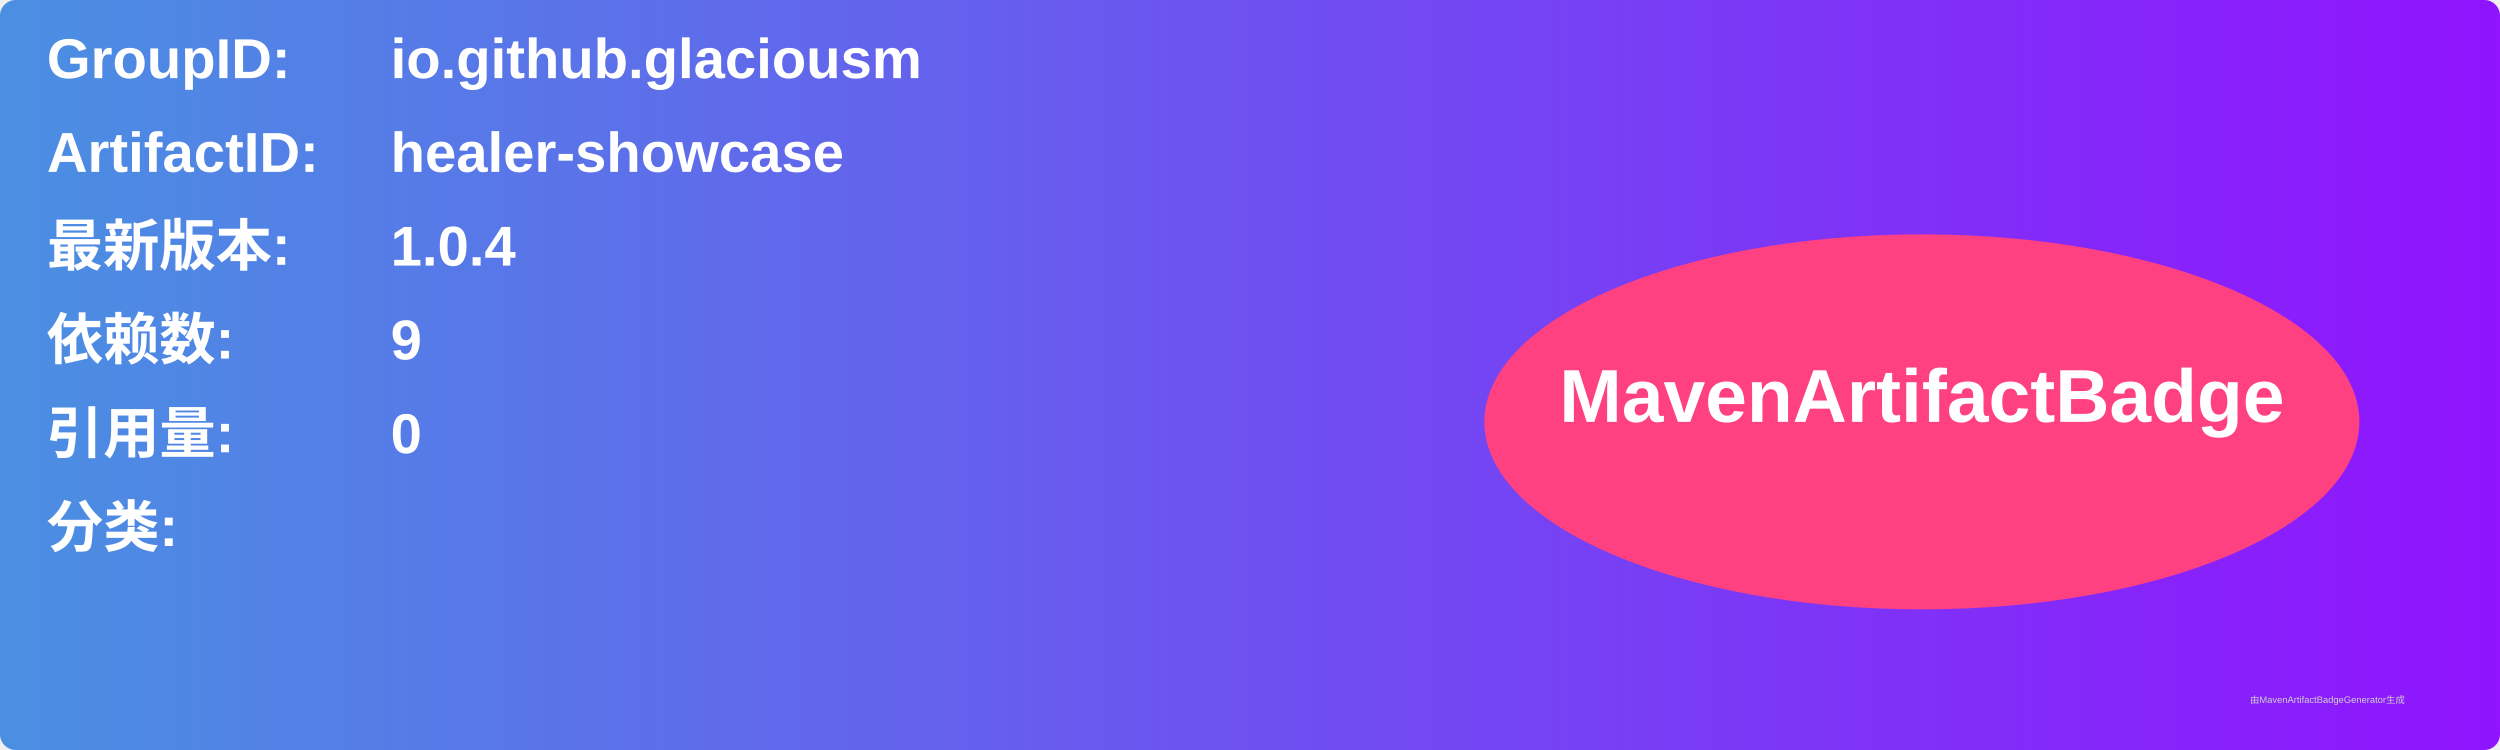
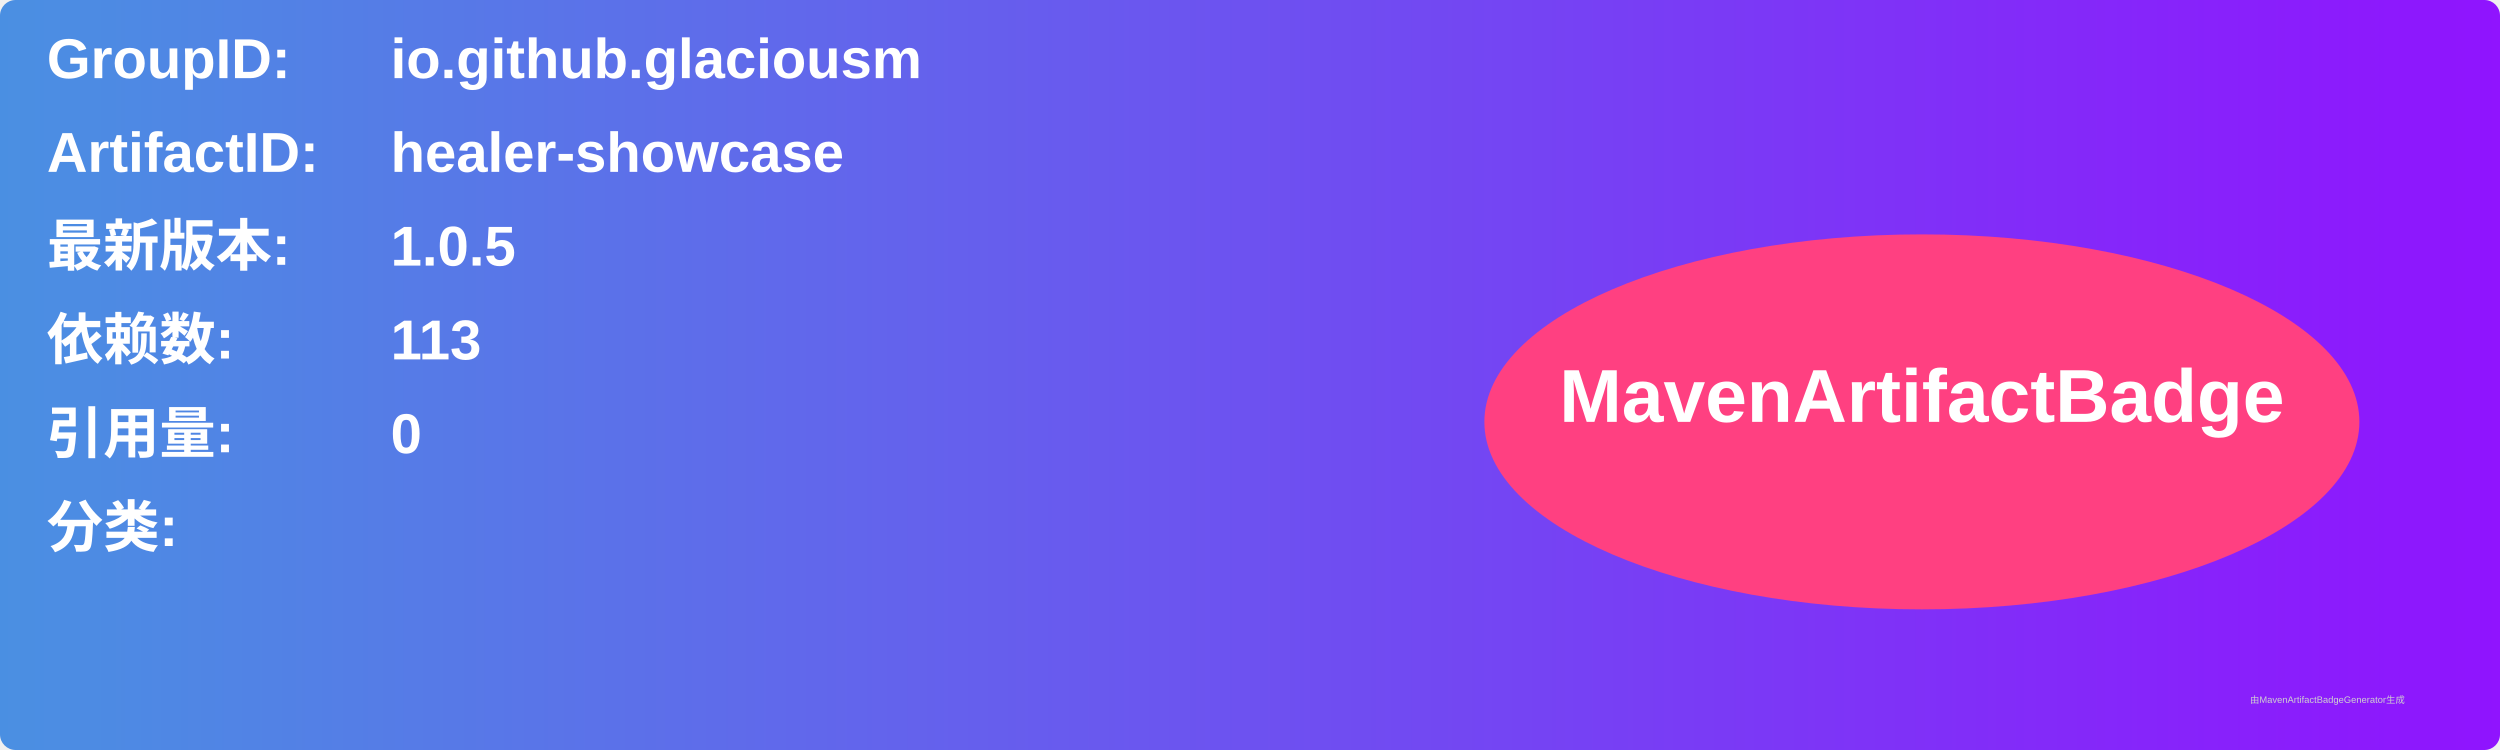
<svg xmlns="http://www.w3.org/2000/svg" width="800" height="240" viewBox="0 0 800 240">
  <linearGradient id="grad" x1="0%" y1="0%" x2="100%" y2="0%">
    <stop offset="0%" stop-color="#4a90e2" />
    <stop offset="100%" stop-color="#9013fe" />
  </linearGradient>
  <rect width="100%" height="100%" rx="5" ry="5" fill="url(#grad)" />
  <g transform="translate(15, 15)">
    <text x="0" y="10" font-family="Arial" font-size="18" fill="white" font-weight="bold" width="260">GroupID:</text>
    <text x="110" y="10" font-family="Arial" font-size="18" fill="white" font-weight="bold" width="460">io.github.glaciousm</text>
    <text x="0" y="40" font-family="Arial" font-size="18" fill="white" font-weight="bold" width="260">ArtifactID:</text>
    <text x="110" y="40" font-family="Arial" font-size="18" fill="white" font-weight="bold" width="460">healer-showcase</text>
    <text x="0" y="70" font-family="Arial" font-size="18" fill="white" font-weight="bold">最新版本:</text>
    <text x="110" y="70" font-family="Arial" font-size="18" fill="white" font-weight="bold">
-       <tspan font-weight="bold">1.0.4</tspan>
+       <tspan font-weight="bold">1.0.5</tspan>
    </text>
    <text x="0" y="100" font-family="Arial" font-size="18" fill="white" font-weight="bold">依赖数: </text>
    <text x="110" y="100" font-family="Arial" font-size="18" fill="white">
-       <tspan font-weight="bold">9</tspan>
+       <tspan font-weight="bold">113</tspan>
    </text>
    <text x="0" y="130" font-family="Arial" font-size="18" fill="white" font-weight="bold">引用量: </text>
    <text x="110" y="130" font-family="Arial" font-size="18" fill="white">
      <tspan font-weight="bold">0</tspan>
    </text>
    <text x="0" y="160" font-family="Arial" font-size="18" fill="white" font-weight="bold">分类:</text>
    <text x="10" y="190" font-family="Arial" font-size="10" fill="white">
      <tspan font-weight="bold" />
    </text>
    <ellipse cx="600" cy="120" rx="140" ry="60" fill="#ff4081" />
    <text x="600" y="120" text-anchor="middle" font-family="Arial" font-size="24" fill="white" font-weight="bold">MavenArtifactBadge</text>
  </g>
  <text x="720" y="225" font-family="Arial" font-size="3" fill="#d0d0d0">由MavenArtifactBadgeGenerator生成</text>
</svg>
